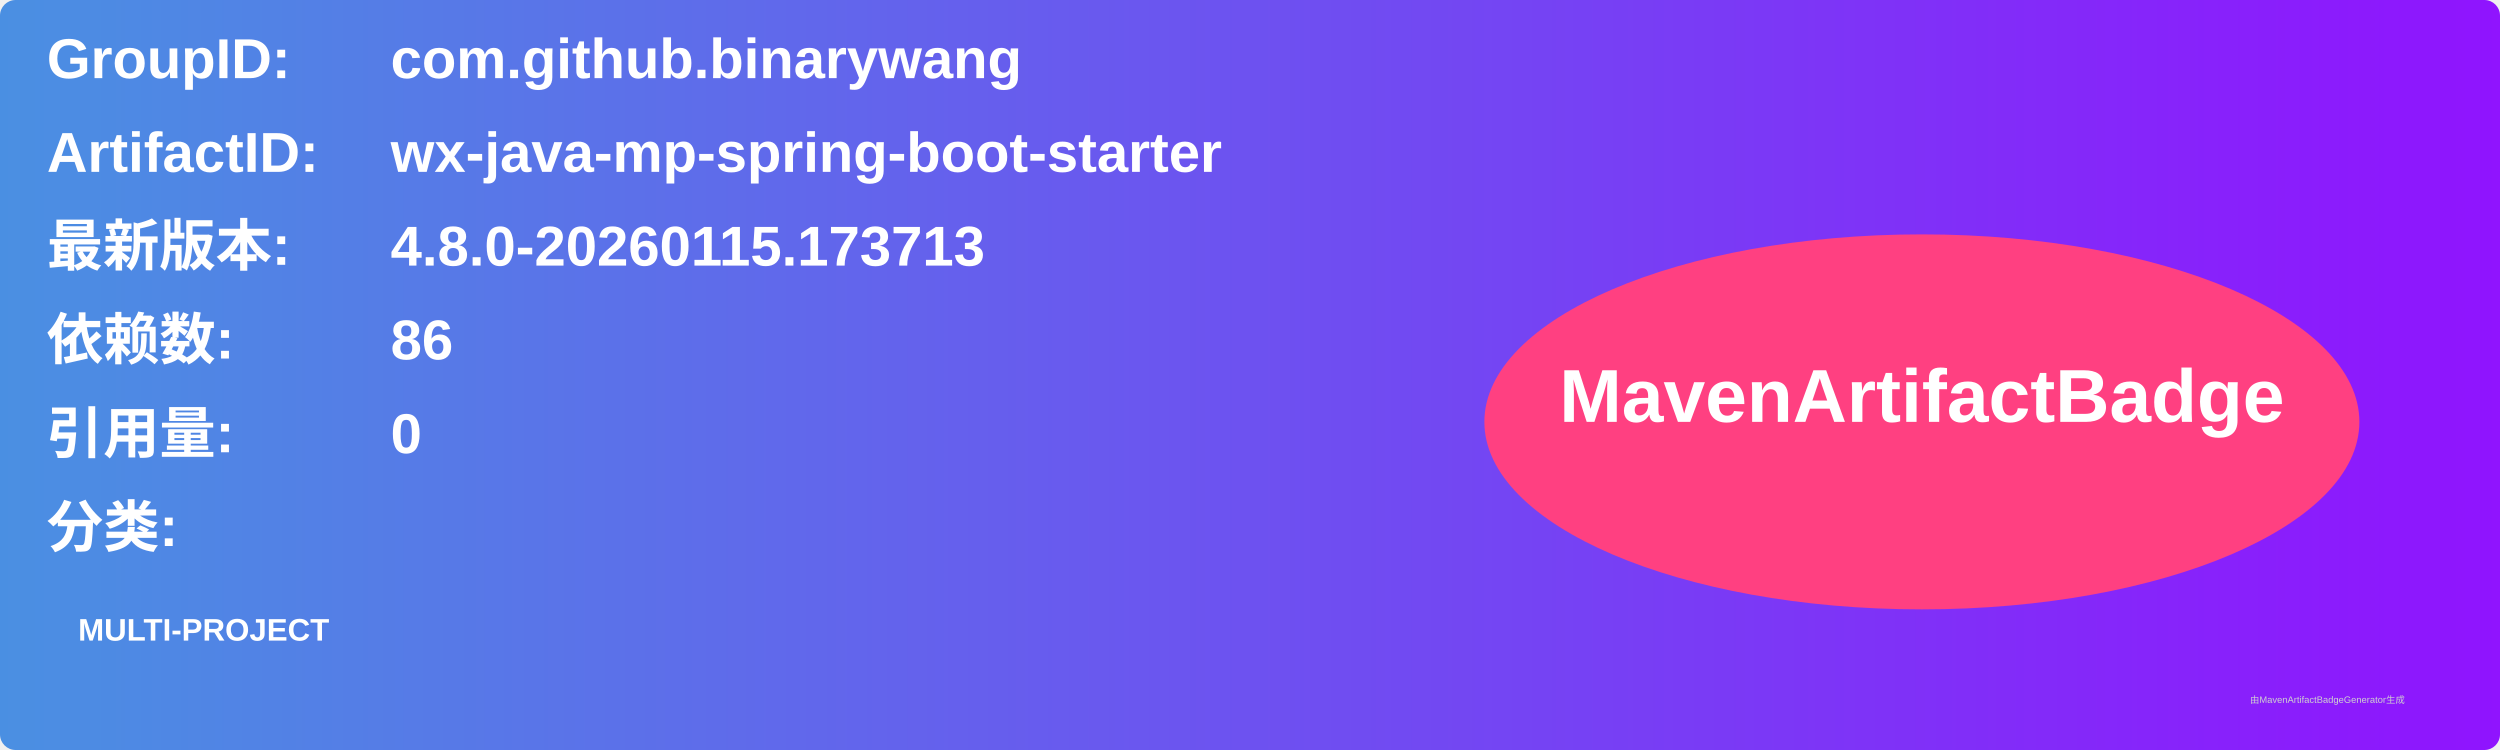
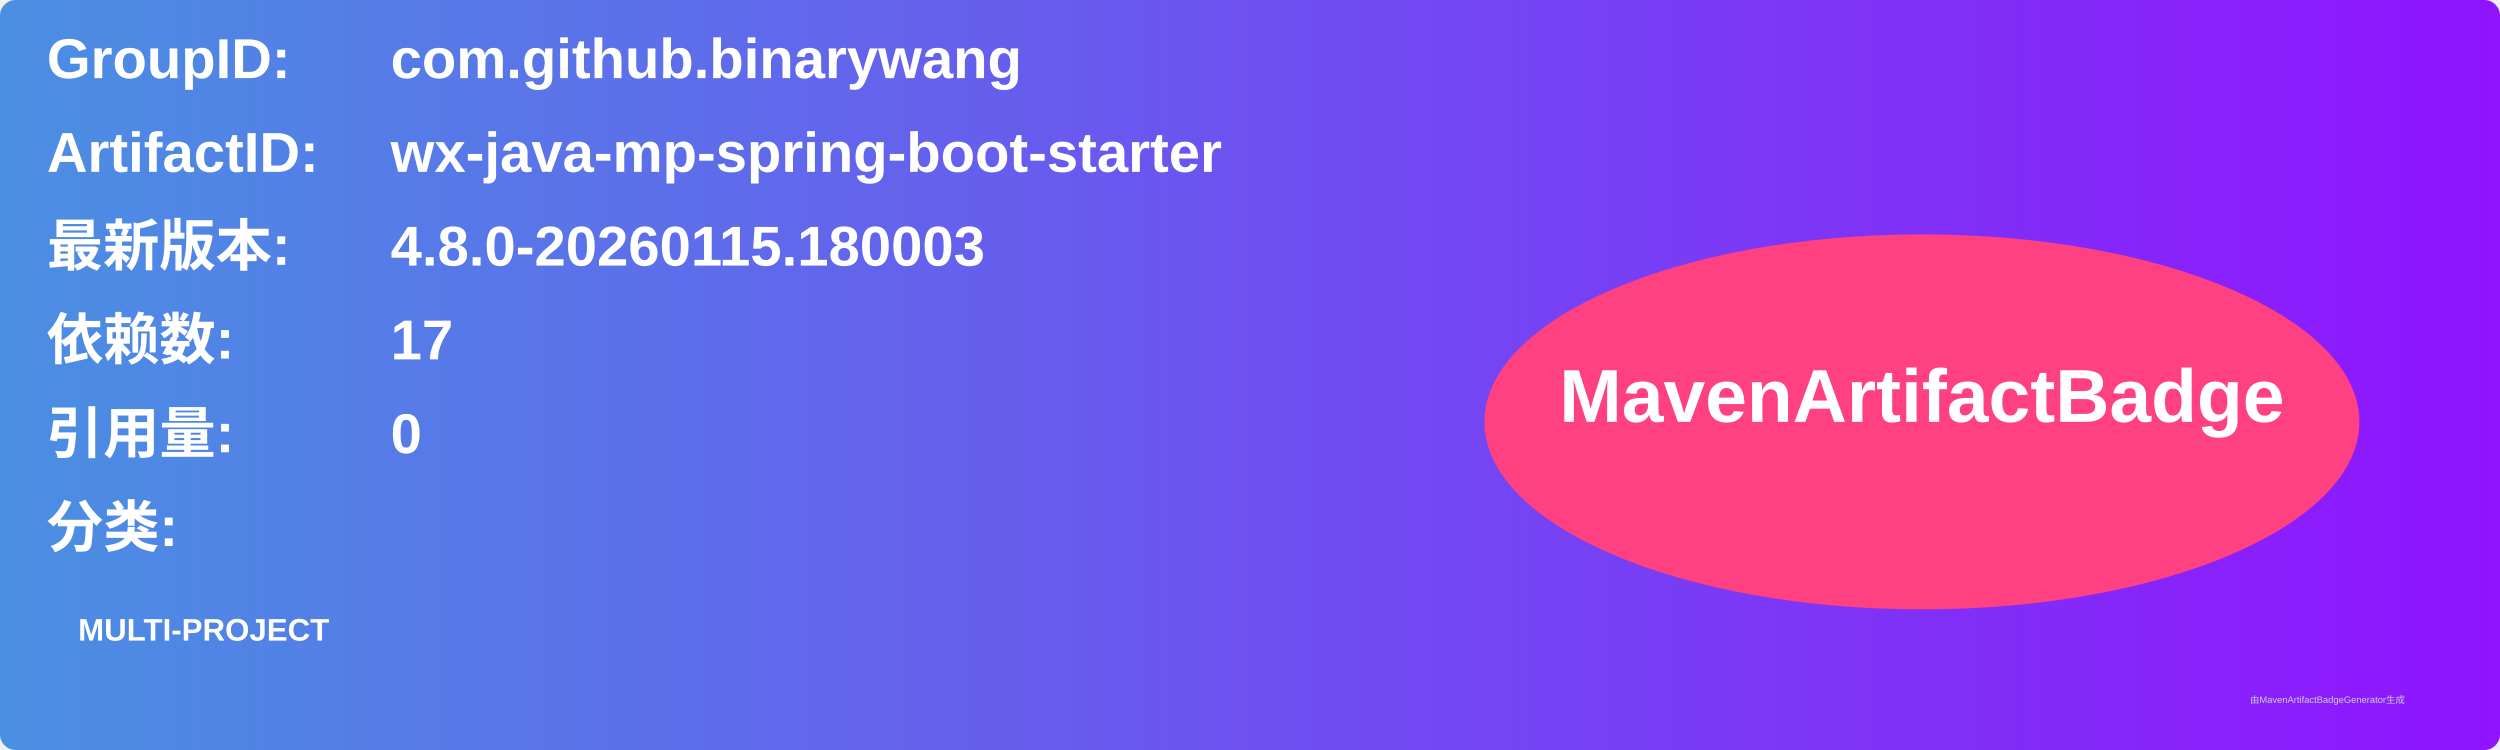
<svg xmlns="http://www.w3.org/2000/svg" width="800" height="240" viewBox="0 0 800 240">
  <linearGradient id="grad" x1="0%" y1="0%" x2="100%" y2="0%">
    <stop offset="0%" stop-color="#4a90e2" />
    <stop offset="100%" stop-color="#9013fe" />
  </linearGradient>
  <rect width="100%" height="100%" rx="5" ry="5" fill="url(#grad)" />
  <g transform="translate(15, 15)">
    <text x="0" y="10" font-family="Arial" font-size="18" fill="white" font-weight="bold" width="260">GroupID:</text>
    <text x="110" y="10" font-family="Arial" font-size="18" fill="white" font-weight="bold" width="460">com.github.binarywang</text>
    <text x="0" y="40" font-family="Arial" font-size="18" fill="white" font-weight="bold" width="260">ArtifactID:</text>
    <text x="110" y="40" font-family="Arial" font-size="18" fill="white" font-weight="bold" width="460">wx-java-mp-spring-boot-starter</text>
    <text x="0" y="70" font-family="Arial" font-size="18" fill="white" font-weight="bold">最新版本:</text>
    <text x="110" y="70" font-family="Arial" font-size="18" fill="white" font-weight="bold">
-       <tspan font-weight="bold">4.8.0-20260115.173713</tspan>
+       <tspan font-weight="bold">4.8.0-20260115.180003</tspan>
    </text>
    <text x="0" y="100" font-family="Arial" font-size="18" fill="white" font-weight="bold">依赖数: </text>
    <text x="110" y="100" font-family="Arial" font-size="18" fill="white">
-       <tspan font-weight="bold">86</tspan>
+       <tspan font-weight="bold">17</tspan>
    </text>
    <text x="0" y="130" font-family="Arial" font-size="18" fill="white" font-weight="bold">引用量: </text>
    <text x="110" y="130" font-family="Arial" font-size="18" fill="white">
      <tspan font-weight="bold">0</tspan>
    </text>
    <text x="0" y="160" font-family="Arial" font-size="18" fill="white" font-weight="bold">分类:</text>
    <text x="10" y="190" font-family="Arial" font-size="10" fill="white">
      <tspan font-weight="bold">MULTI-PROJECT</tspan>
    </text>
    <ellipse cx="600" cy="120" rx="140" ry="60" fill="#ff4081" />
    <text x="600" y="120" text-anchor="middle" font-family="Arial" font-size="24" fill="white" font-weight="bold">MavenArtifactBadge</text>
  </g>
  <text x="720" y="225" font-family="Arial" font-size="3" fill="#d0d0d0">由MavenArtifactBadgeGenerator生成</text>
</svg>
